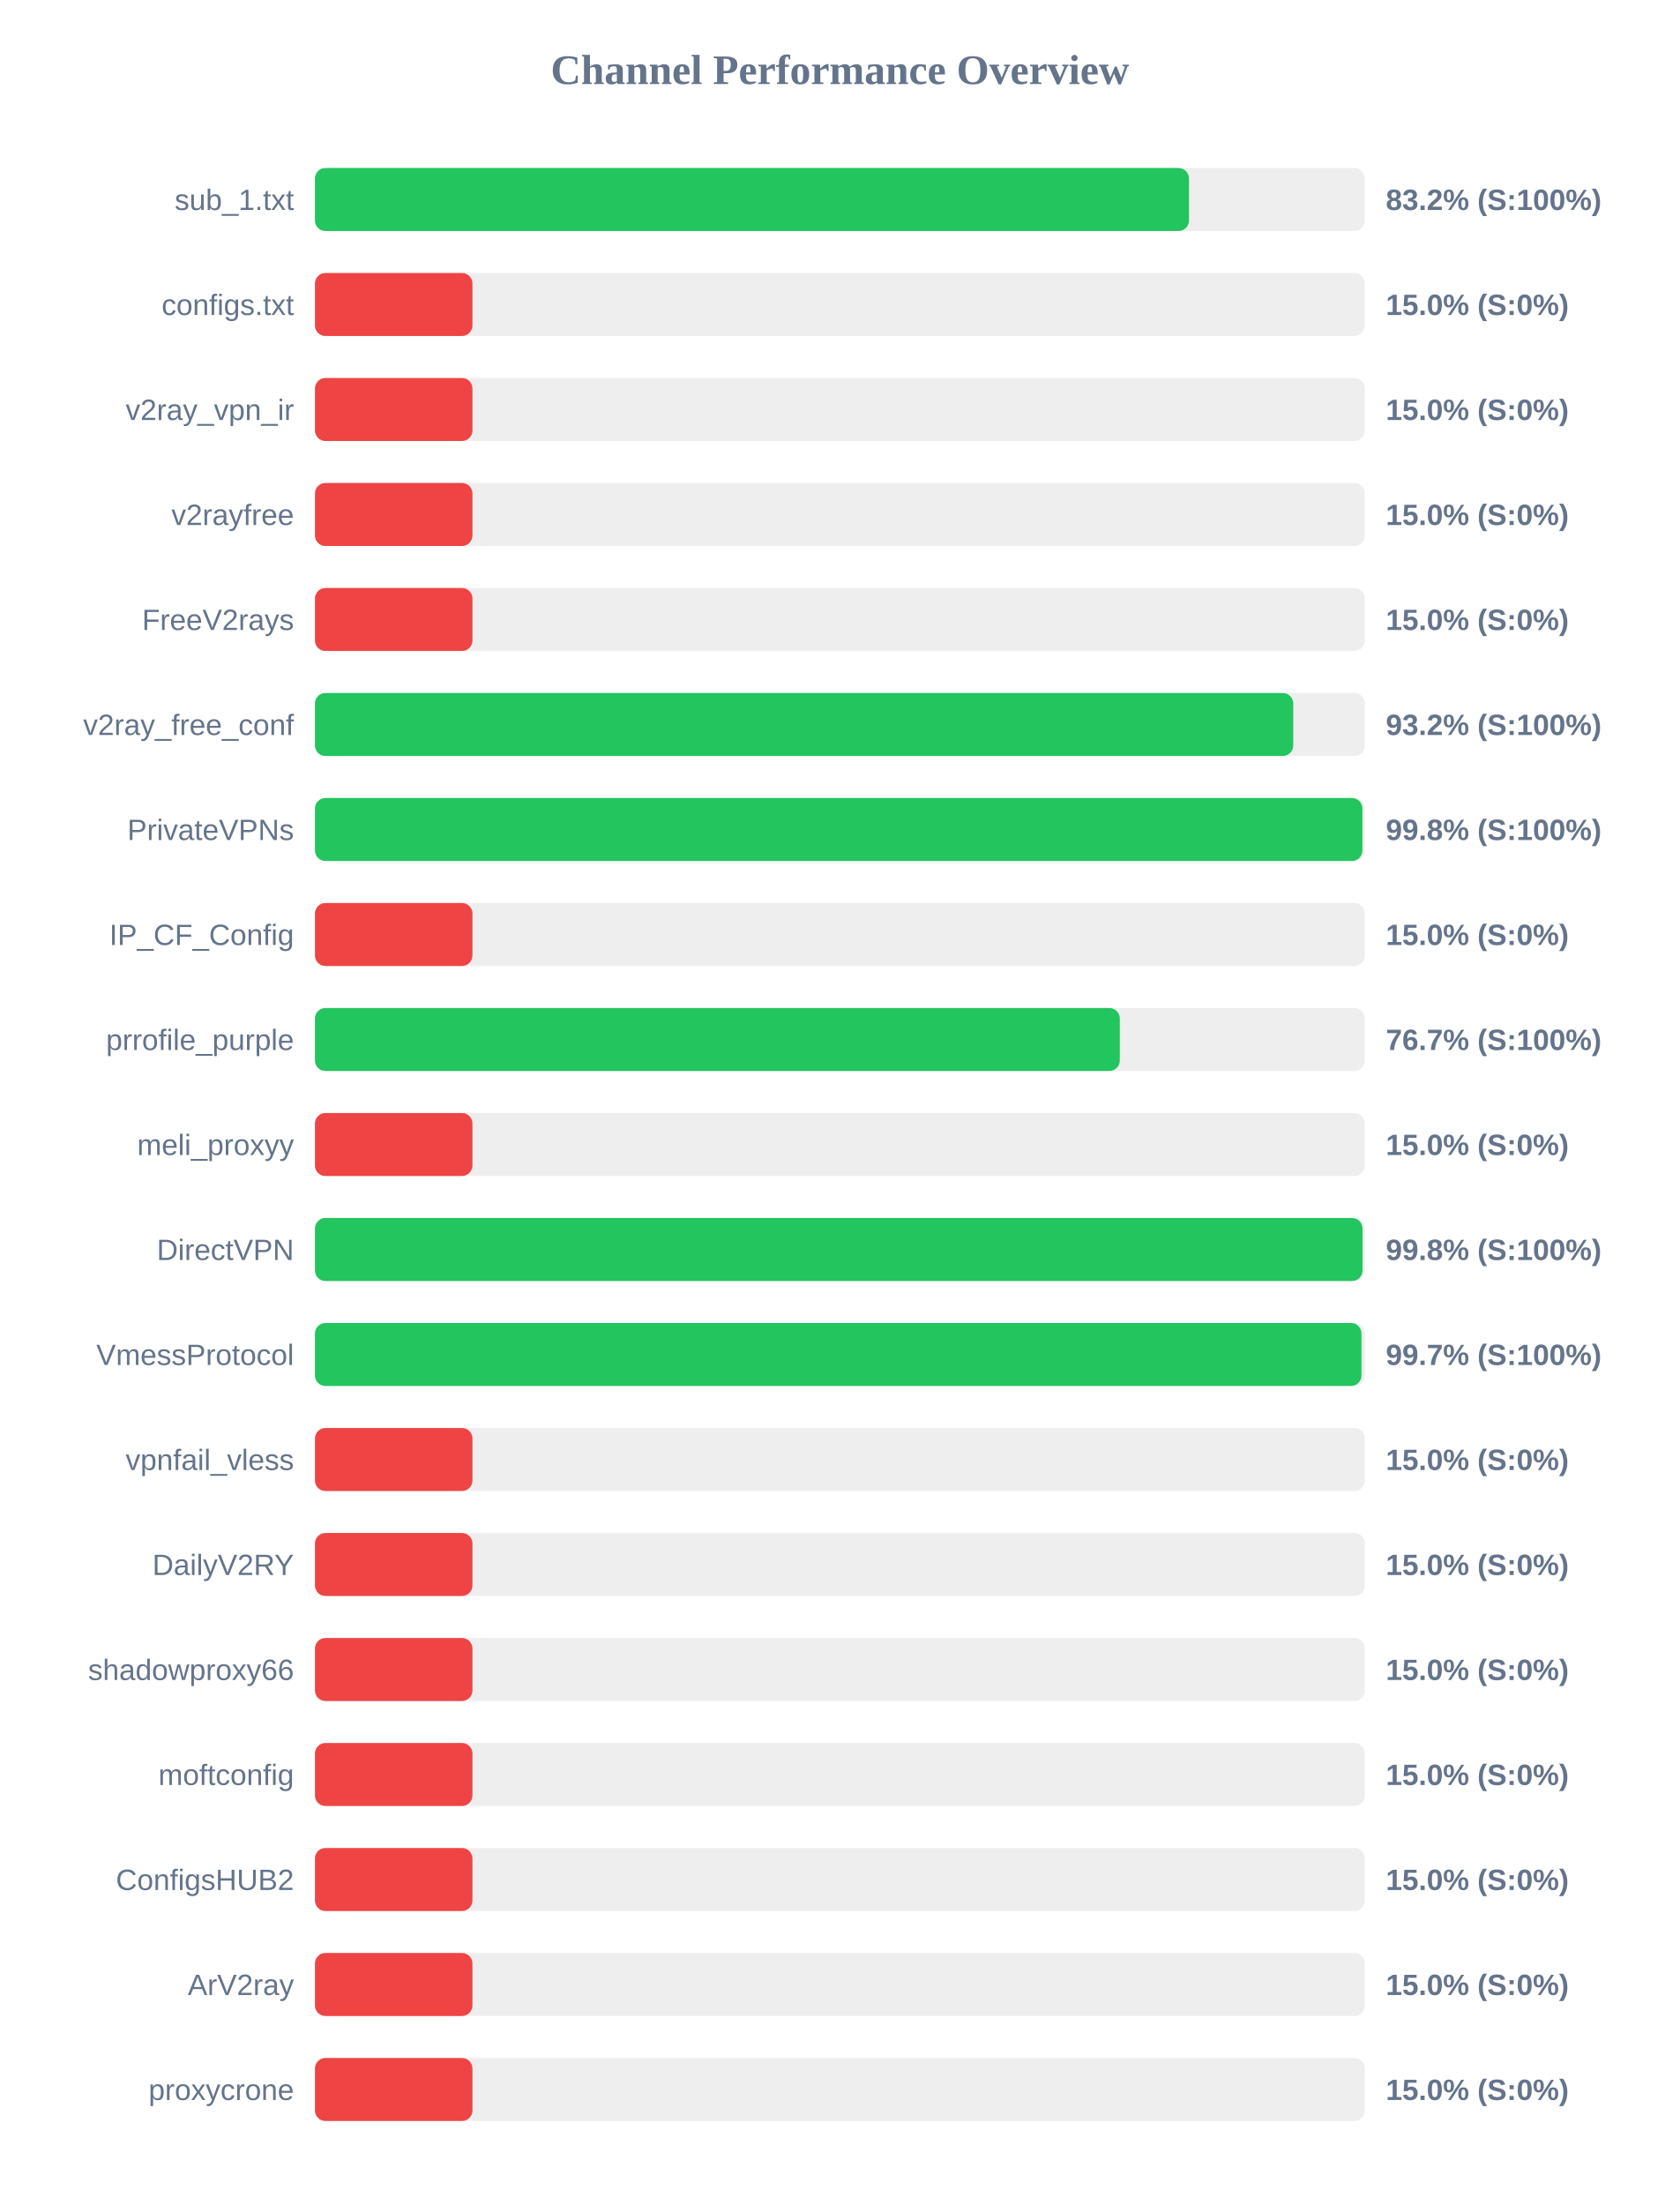
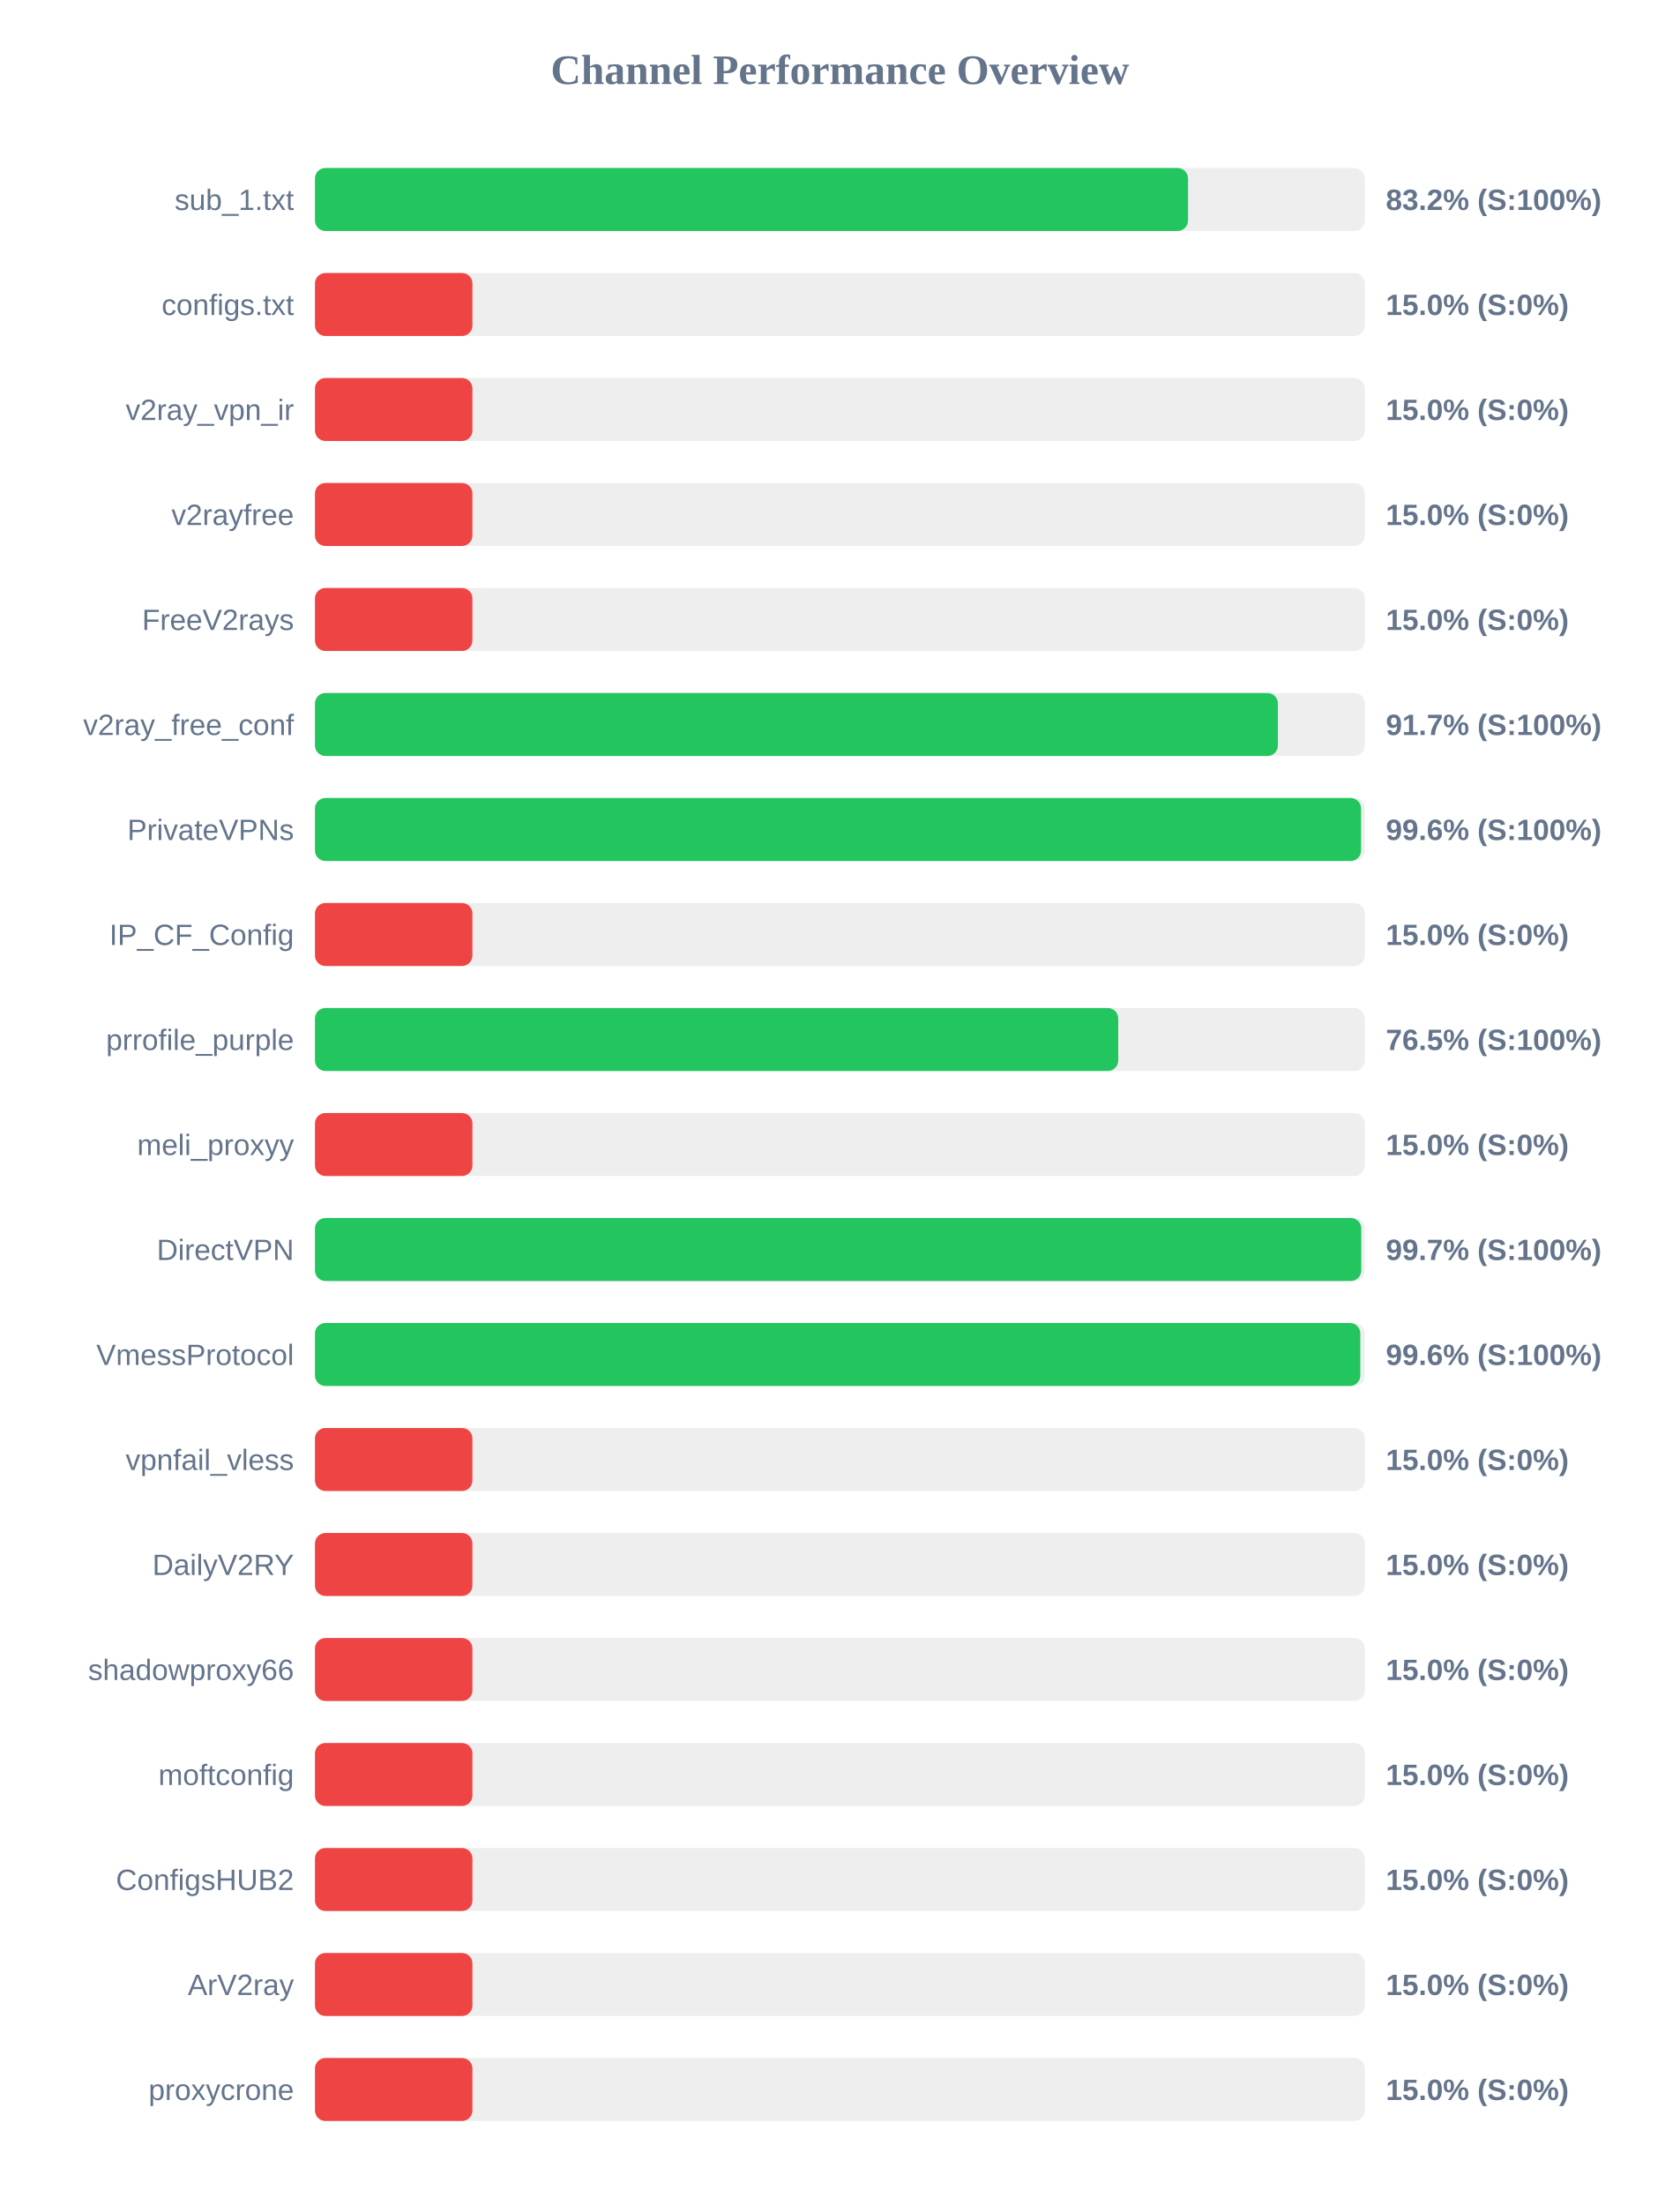
<svg xmlns="http://www.w3.org/2000/svg" width="800" height="1050" version="1.1">
  <style>
        .row { font: 14px Arial; fill: #64748b; }
        .score { font: bold 14px Arial; fill: #64748b; }
    </style>
  <text x="400" y="40" text-anchor="middle" font-size="20px" font-weight="bold" fill="#64748b">Channel Performance Overview</text>
  <rect x="150" y="80" width="500" height="30" fill="#eee" rx="5" />
-   <rect x="150" y="80" width="416.25" height="30" fill="#22c55e" rx="5" />
+   <rect x="150" y="80" width="415.8" height="30" fill="#22c55e" rx="5" />
  <text x="140" y="100" text-anchor="end" class="row">sub_1.txt</text>
  <text x="660" y="100" text-anchor="start" class="score">83.2% (S:100%)</text>
  <rect x="150" y="130" width="500" height="30" fill="#eee" rx="5" />
  <rect x="150" y="130" width="75.0" height="30" fill="#ef4444" rx="5" />
  <text x="140" y="150" text-anchor="end" class="row">configs.txt</text>
  <text x="660" y="150" text-anchor="start" class="score">15.0% (S:0%)</text>
  <rect x="150" y="180" width="500" height="30" fill="#eee" rx="5" />
  <rect x="150" y="180" width="75.0" height="30" fill="#ef4444" rx="5" />
  <text x="140" y="200" text-anchor="end" class="row">v2ray_vpn_ir</text>
  <text x="660" y="200" text-anchor="start" class="score">15.0% (S:0%)</text>
  <rect x="150" y="230" width="500" height="30" fill="#eee" rx="5" />
  <rect x="150" y="230" width="75.0" height="30" fill="#ef4444" rx="5" />
  <text x="140" y="250" text-anchor="end" class="row">v2rayfree</text>
  <text x="660" y="250" text-anchor="start" class="score">15.0% (S:0%)</text>
  <rect x="150" y="280" width="500" height="30" fill="#eee" rx="5" />
  <rect x="150" y="280" width="75.0" height="30" fill="#ef4444" rx="5" />
  <text x="140" y="300" text-anchor="end" class="row">FreeV2rays</text>
  <text x="660" y="300" text-anchor="start" class="score">15.0% (S:0%)</text>
  <rect x="150" y="330" width="500" height="30" fill="#eee" rx="5" />
-   <rect x="150" y="330" width="465.9" height="30" fill="#22c55e" rx="5" />
+   <rect x="150" y="330" width="458.6" height="30" fill="#22c55e" rx="5" />
  <text x="140" y="350" text-anchor="end" class="row">v2ray_free_conf</text>
-   <text x="660" y="350" text-anchor="start" class="score">93.2% (S:100%)</text>
+   <text x="660" y="350" text-anchor="start" class="score">91.7% (S:100%)</text>
  <rect x="150" y="380" width="500" height="30" fill="#eee" rx="5" />
-   <rect x="150" y="380" width="498.85" height="30" fill="#22c55e" rx="5" />
+   <rect x="150" y="380" width="498.2" height="30" fill="#22c55e" rx="5" />
  <text x="140" y="400" text-anchor="end" class="row">PrivateVPNs</text>
-   <text x="660" y="400" text-anchor="start" class="score">99.8% (S:100%)</text>
+   <text x="660" y="400" text-anchor="start" class="score">99.6% (S:100%)</text>
  <rect x="150" y="430" width="500" height="30" fill="#eee" rx="5" />
  <rect x="150" y="430" width="75.0" height="30" fill="#ef4444" rx="5" />
  <text x="140" y="450" text-anchor="end" class="row">IP_CF_Config</text>
  <text x="660" y="450" text-anchor="start" class="score">15.0% (S:0%)</text>
  <rect x="150" y="480" width="500" height="30" fill="#eee" rx="5" />
-   <rect x="150" y="480" width="383.3" height="30" fill="#22c55e" rx="5" />
+   <rect x="150" y="480" width="382.55" height="30" fill="#22c55e" rx="5" />
  <text x="140" y="500" text-anchor="end" class="row">prrofile_purple</text>
-   <text x="660" y="500" text-anchor="start" class="score">76.7% (S:100%)</text>
+   <text x="660" y="500" text-anchor="start" class="score">76.5% (S:100%)</text>
  <rect x="150" y="530" width="500" height="30" fill="#eee" rx="5" />
  <rect x="150" y="530" width="75.0" height="30" fill="#ef4444" rx="5" />
  <text x="140" y="550" text-anchor="end" class="row">meli_proxyy</text>
  <text x="660" y="550" text-anchor="start" class="score">15.0% (S:0%)</text>
  <rect x="150" y="580" width="500" height="30" fill="#eee" rx="5" />
-   <rect x="150" y="580" width="498.9" height="30" fill="#22c55e" rx="5" />
+   <rect x="150" y="580" width="498.3" height="30" fill="#22c55e" rx="5" />
  <text x="140" y="600" text-anchor="end" class="row">DirectVPN</text>
-   <text x="660" y="600" text-anchor="start" class="score">99.8% (S:100%)</text>
+   <text x="660" y="600" text-anchor="start" class="score">99.7% (S:100%)</text>
  <rect x="150" y="630" width="500" height="30" fill="#eee" rx="5" />
-   <rect x="150" y="630" width="498.4" height="30" fill="#22c55e" rx="5" />
+   <rect x="150" y="630" width="497.85" height="30" fill="#22c55e" rx="5" />
  <text x="140" y="650" text-anchor="end" class="row">VmessProtocol</text>
-   <text x="660" y="650" text-anchor="start" class="score">99.7% (S:100%)</text>
+   <text x="660" y="650" text-anchor="start" class="score">99.6% (S:100%)</text>
  <rect x="150" y="680" width="500" height="30" fill="#eee" rx="5" />
  <rect x="150" y="680" width="75.0" height="30" fill="#ef4444" rx="5" />
  <text x="140" y="700" text-anchor="end" class="row">vpnfail_vless</text>
  <text x="660" y="700" text-anchor="start" class="score">15.0% (S:0%)</text>
  <rect x="150" y="730" width="500" height="30" fill="#eee" rx="5" />
  <rect x="150" y="730" width="75.0" height="30" fill="#ef4444" rx="5" />
  <text x="140" y="750" text-anchor="end" class="row">DailyV2RY</text>
  <text x="660" y="750" text-anchor="start" class="score">15.0% (S:0%)</text>
  <rect x="150" y="780" width="500" height="30" fill="#eee" rx="5" />
  <rect x="150" y="780" width="75.0" height="30" fill="#ef4444" rx="5" />
  <text x="140" y="800" text-anchor="end" class="row">shadowproxy66</text>
  <text x="660" y="800" text-anchor="start" class="score">15.0% (S:0%)</text>
  <rect x="150" y="830" width="500" height="30" fill="#eee" rx="5" />
  <rect x="150" y="830" width="75.0" height="30" fill="#ef4444" rx="5" />
  <text x="140" y="850" text-anchor="end" class="row">moftconfig</text>
  <text x="660" y="850" text-anchor="start" class="score">15.0% (S:0%)</text>
  <rect x="150" y="880" width="500" height="30" fill="#eee" rx="5" />
  <rect x="150" y="880" width="75.0" height="30" fill="#ef4444" rx="5" />
  <text x="140" y="900" text-anchor="end" class="row">ConfigsHUB2</text>
  <text x="660" y="900" text-anchor="start" class="score">15.0% (S:0%)</text>
  <rect x="150" y="930" width="500" height="30" fill="#eee" rx="5" />
  <rect x="150" y="930" width="75.0" height="30" fill="#ef4444" rx="5" />
  <text x="140" y="950" text-anchor="end" class="row">ArV2ray</text>
  <text x="660" y="950" text-anchor="start" class="score">15.0% (S:0%)</text>
  <rect x="150" y="980" width="500" height="30" fill="#eee" rx="5" />
  <rect x="150" y="980" width="75.0" height="30" fill="#ef4444" rx="5" />
  <text x="140" y="1000" text-anchor="end" class="row">proxycrone</text>
  <text x="660" y="1000" text-anchor="start" class="score">15.0% (S:0%)</text>
</svg>
